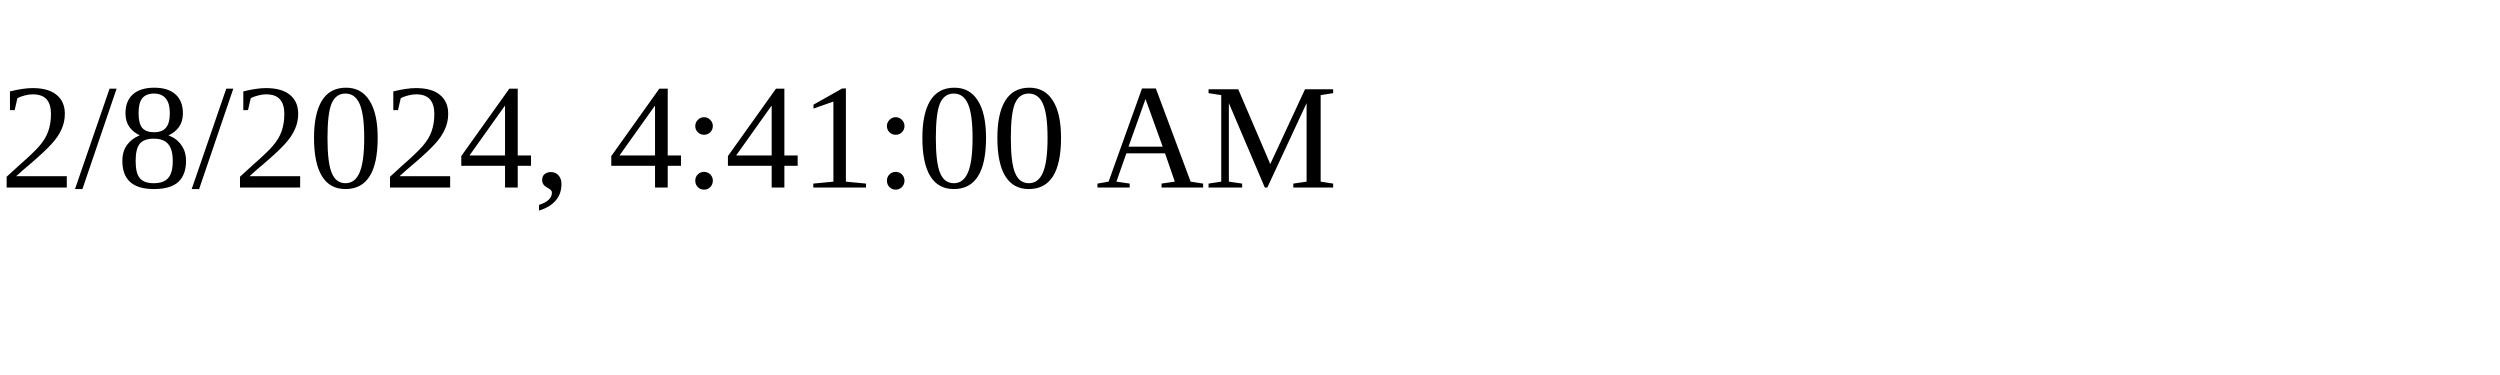
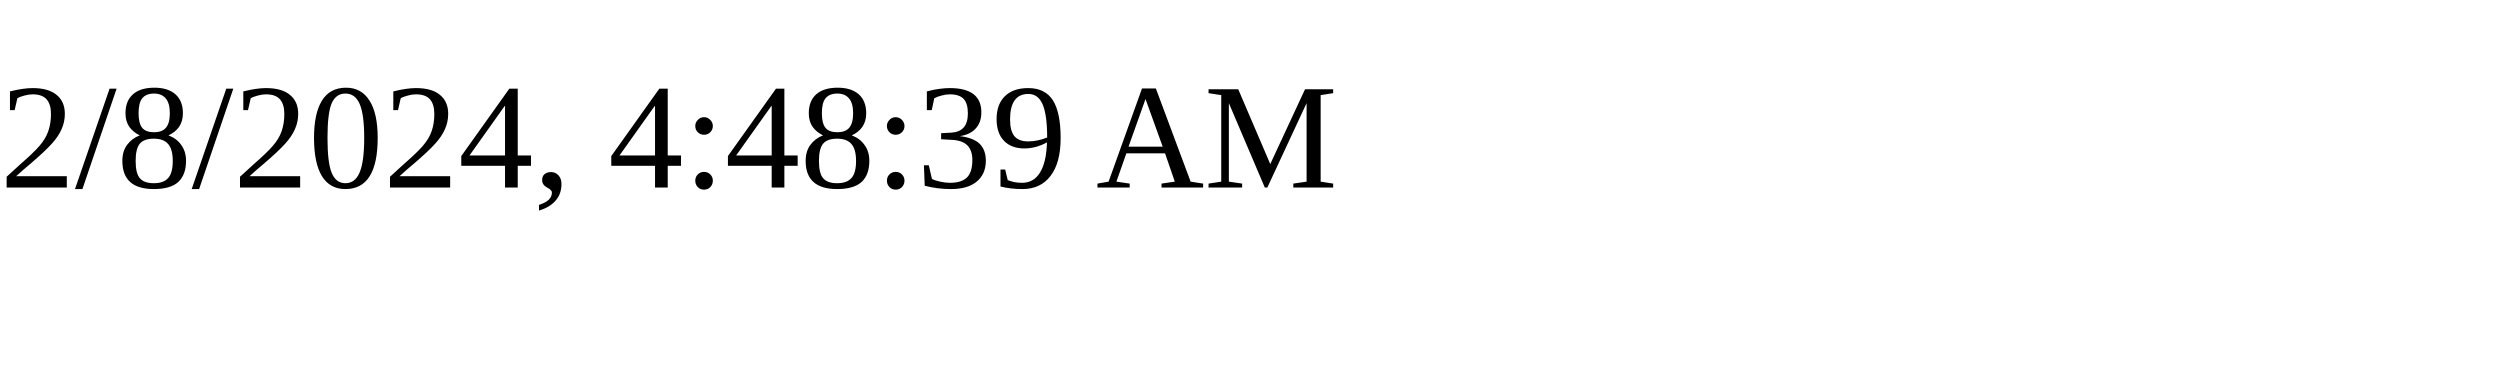
<svg xmlns="http://www.w3.org/2000/svg" height="30" width="200">
-   <text x="0" y="15">2/8/2024, 4:41:00 AM</text>
+   <text x="0" y="15">2/8/2024, 4:48:39 AM</text>
</svg>
